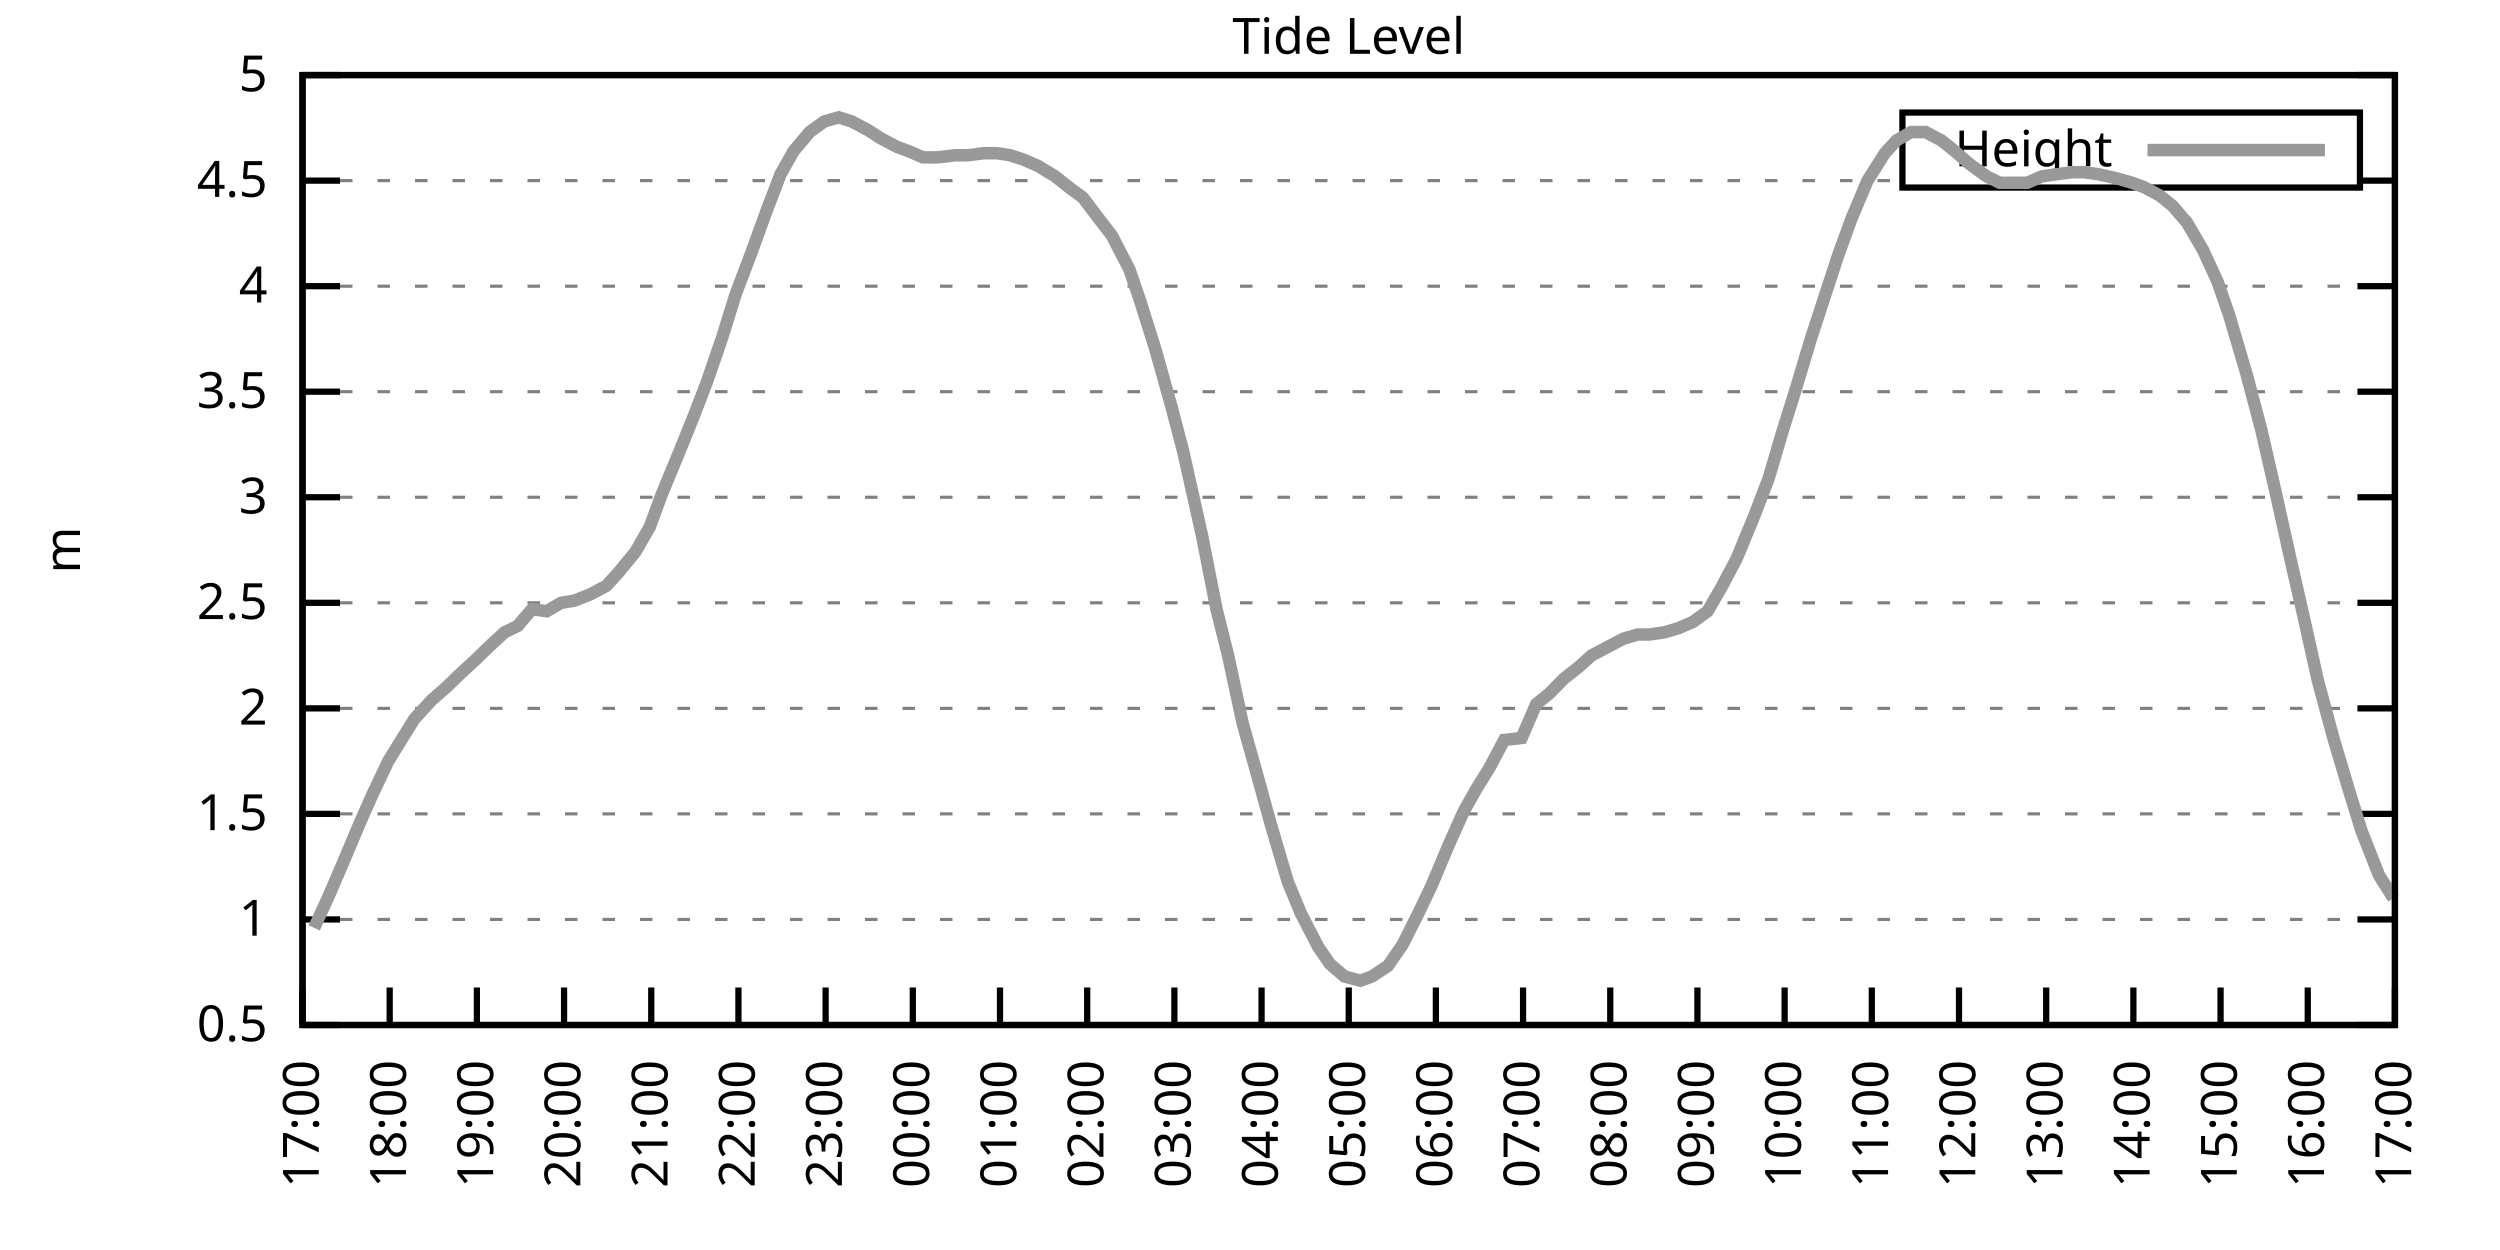
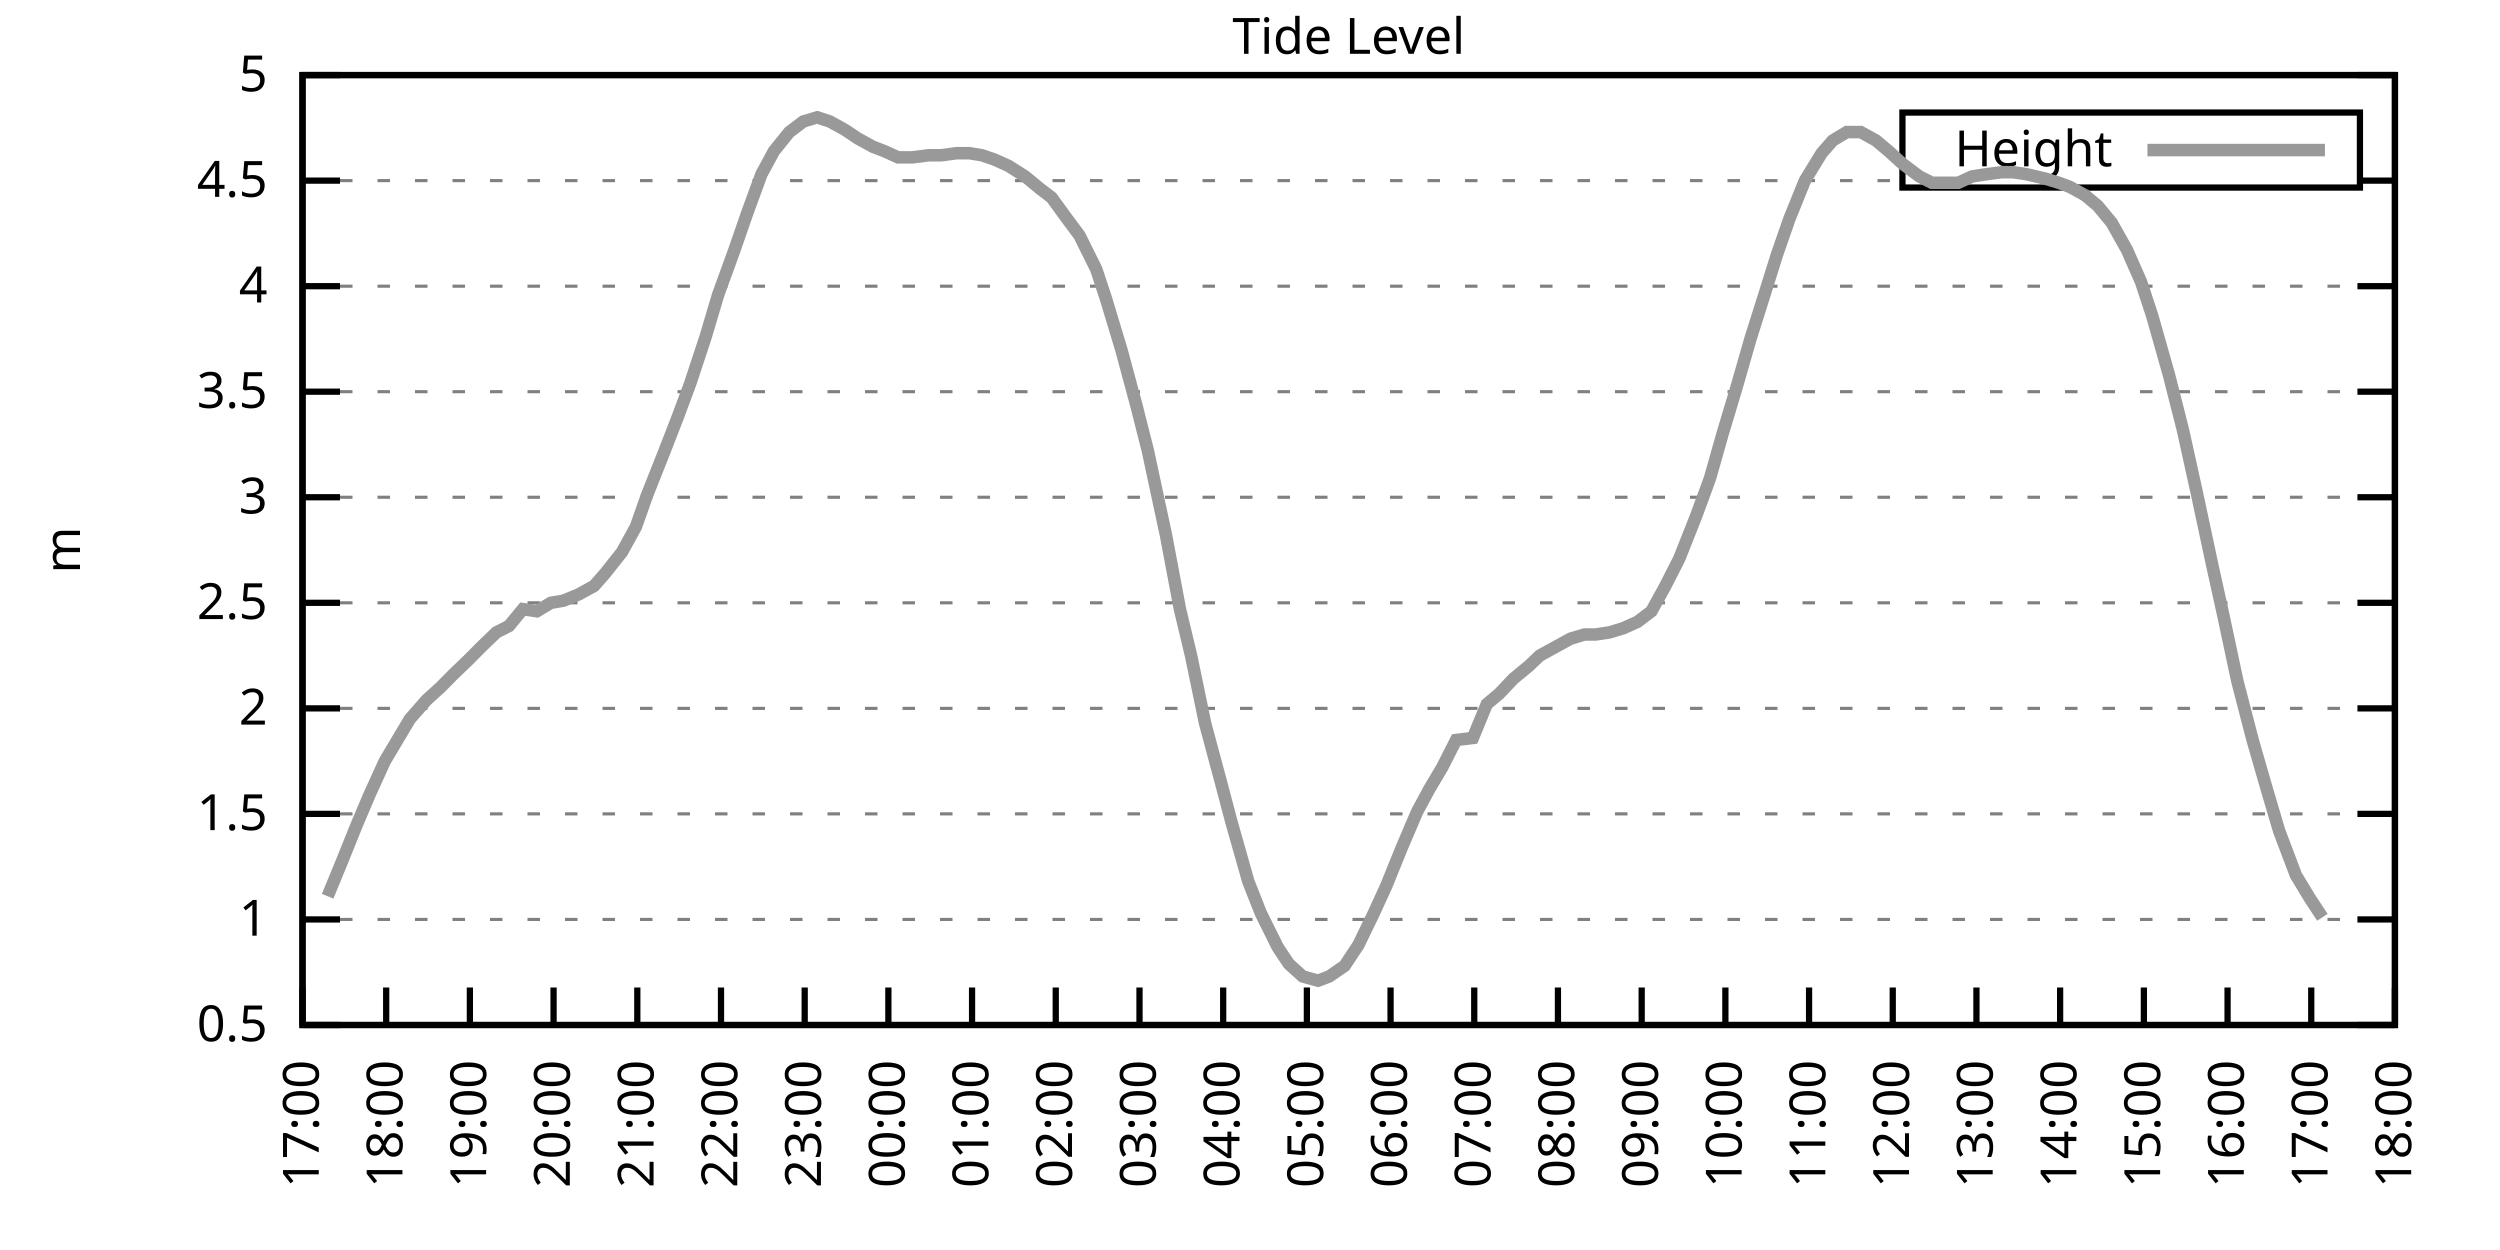
<svg xmlns="http://www.w3.org/2000/svg" xmlns:xlink="http://www.w3.org/1999/xlink" width="400" height="200" viewBox="0 0 400 200">
  <g id="gnuplot_canvas">
    <rect x="0" y="0" width="400" height="200" fill="none" />
    <defs>
      <circle id="gpDot" r="0.5" stroke-width="0.5" stroke="currentColor" />
      <path id="gpPt0" stroke-width="0.333" stroke="currentColor" d="M-1,0 h2 M0,-1 v2" />
      <path id="gpPt1" stroke-width="0.333" stroke="currentColor" d="M-1,-1 L1,1 M1,-1 L-1,1" />
      <path id="gpPt2" stroke-width="0.333" stroke="currentColor" d="M-1,0 L1,0 M0,-1 L0,1 M-1,-1 L1,1 M-1,1 L1,-1" />
      <rect id="gpPt3" stroke-width="0.333" stroke="currentColor" x="-1" y="-1" width="2" height="2" />
      <rect id="gpPt4" stroke-width="0.333" stroke="currentColor" fill="currentColor" x="-1" y="-1" width="2" height="2" />
      <circle id="gpPt5" stroke-width="0.333" stroke="currentColor" cx="0" cy="0" r="1" />
      <use xlink:href="#gpPt5" id="gpPt6" fill="currentColor" stroke="none" />
      <path id="gpPt7" stroke-width="0.333" stroke="currentColor" d="M0,-1.33 L-1.33,0.67 L1.33,0.67 z" />
      <use xlink:href="#gpPt7" id="gpPt8" fill="currentColor" stroke="none" />
      <use xlink:href="#gpPt7" id="gpPt9" stroke="currentColor" transform="rotate(180)" />
      <use xlink:href="#gpPt9" id="gpPt10" fill="currentColor" stroke="none" />
      <use xlink:href="#gpPt3" id="gpPt11" stroke="currentColor" transform="rotate(45)" />
      <use xlink:href="#gpPt11" id="gpPt12" fill="currentColor" stroke="none" />
      <path id="gpPt13" stroke-width="0.333" stroke="currentColor" d="M0,1.330 L1.265,0.411 L0.782,-1.067 L-0.782,-1.076 L-1.265,0.411 z" />
      <use xlink:href="#gpPt13" id="gpPt14" fill="currentColor" stroke="none" />
      <filter id="textbox" filterUnits="objectBoundingBox" x="0" y="0" height="1" width="1">
        <feFlood flood-color="white" flood-opacity="1" result="bgnd" />
        <feComposite in="SourceGraphic" in2="bgnd" operator="atop" />
      </filter>
      <filter id="greybox" filterUnits="objectBoundingBox" x="0" y="0" height="1" width="1">
        <feFlood flood-color="lightgrey" flood-opacity="1" result="grey" />
        <feComposite in="SourceGraphic" in2="grey" operator="atop" />
      </filter>
    </defs>
    <g fill="none" color="white" stroke="currentColor" stroke-width="1.00" stroke-linecap="butt" stroke-linejoin="miter">
</g>
    <g fill="none" color="black" stroke="currentColor" stroke-width="1.00" stroke-linecap="butt" stroke-linejoin="miter">
      <g stroke="none" shape-rendering="crispEdges">
        <polygon fill="rgb(255, 255, 255)" points="48.40,164.00 383.18,164.00 383.18,12.02 48.40,12.02 " />
      </g>
    </g>
    <g fill="none" color="black" stroke="currentColor" stroke-width="1.00" stroke-linecap="butt" stroke-linejoin="miter">
</g>
    <g fill="none" color="black" stroke="black" stroke-width="0.50" stroke-linecap="butt" stroke-linejoin="miter">
</g>
    <g fill="none" color="gray" stroke="currentColor" stroke-width="0.50" stroke-linecap="butt" stroke-linejoin="miter">
      <path stroke="gray" stroke-dasharray="2,4" class="gridline" d="M48.40,164.00 L383.19,164.00  " />
    </g>
    <g fill="none" color="gray" stroke="gray" stroke-width="1.00" stroke-linecap="butt" stroke-linejoin="miter">
</g>
    <g fill="none" color="black" stroke="currentColor" stroke-width="1.00" stroke-linecap="butt" stroke-linejoin="miter">
      <path stroke="black" d="M48.40,164.00 L54.40,164.00 M383.19,164.00 L377.19,164.00  " />
      <g transform="translate(42.80,166.60)" stroke="none" fill="black" font-family="Sans" font-size="8.00" text-anchor="end">
        <text>
          <tspan font-family="Sans"> 0.5</tspan>
        </text>
      </g>
    </g>
    <g fill="none" color="black" stroke="currentColor" stroke-width="1.00" stroke-linecap="butt" stroke-linejoin="miter">
</g>
    <g fill="none" color="black" stroke="black" stroke-width="0.50" stroke-linecap="butt" stroke-linejoin="miter">
</g>
    <g fill="none" color="gray" stroke="currentColor" stroke-width="0.50" stroke-linecap="butt" stroke-linejoin="miter">
      <path stroke="gray" stroke-dasharray="2,4" class="gridline" d="M48.40,147.11 L383.19,147.11  " />
    </g>
    <g fill="none" color="gray" stroke="gray" stroke-width="1.00" stroke-linecap="butt" stroke-linejoin="miter">
</g>
    <g fill="none" color="black" stroke="currentColor" stroke-width="1.00" stroke-linecap="butt" stroke-linejoin="miter">
      <path stroke="black" d="M48.40,147.11 L54.40,147.11 M383.19,147.11 L377.19,147.11  " />
      <g transform="translate(42.80,149.71)" stroke="none" fill="black" font-family="Sans" font-size="8.00" text-anchor="end">
        <text>
          <tspan font-family="Sans"> 1</tspan>
        </text>
      </g>
    </g>
    <g fill="none" color="black" stroke="currentColor" stroke-width="1.00" stroke-linecap="butt" stroke-linejoin="miter">
</g>
    <g fill="none" color="black" stroke="black" stroke-width="0.50" stroke-linecap="butt" stroke-linejoin="miter">
</g>
    <g fill="none" color="gray" stroke="currentColor" stroke-width="0.50" stroke-linecap="butt" stroke-linejoin="miter">
      <path stroke="gray" stroke-dasharray="2,4" class="gridline" d="M48.40,130.22 L383.19,130.22  " />
    </g>
    <g fill="none" color="gray" stroke="gray" stroke-width="1.00" stroke-linecap="butt" stroke-linejoin="miter">
</g>
    <g fill="none" color="black" stroke="currentColor" stroke-width="1.00" stroke-linecap="butt" stroke-linejoin="miter">
      <path stroke="black" d="M48.40,130.22 L54.40,130.22 M383.19,130.22 L377.19,130.22  " />
      <g transform="translate(42.80,132.82)" stroke="none" fill="black" font-family="Sans" font-size="8.00" text-anchor="end">
        <text>
          <tspan font-family="Sans"> 1.5</tspan>
        </text>
      </g>
    </g>
    <g fill="none" color="black" stroke="currentColor" stroke-width="1.00" stroke-linecap="butt" stroke-linejoin="miter">
</g>
    <g fill="none" color="black" stroke="black" stroke-width="0.50" stroke-linecap="butt" stroke-linejoin="miter">
</g>
    <g fill="none" color="gray" stroke="currentColor" stroke-width="0.50" stroke-linecap="butt" stroke-linejoin="miter">
      <path stroke="gray" stroke-dasharray="2,4" class="gridline" d="M48.40,113.34 L383.19,113.34  " />
    </g>
    <g fill="none" color="gray" stroke="gray" stroke-width="1.00" stroke-linecap="butt" stroke-linejoin="miter">
</g>
    <g fill="none" color="black" stroke="currentColor" stroke-width="1.00" stroke-linecap="butt" stroke-linejoin="miter">
      <path stroke="black" d="M48.40,113.34 L54.40,113.34 M383.19,113.34 L377.19,113.34  " />
      <g transform="translate(42.80,115.94)" stroke="none" fill="black" font-family="Sans" font-size="8.00" text-anchor="end">
        <text>
          <tspan font-family="Sans"> 2</tspan>
        </text>
      </g>
    </g>
    <g fill="none" color="black" stroke="currentColor" stroke-width="1.00" stroke-linecap="butt" stroke-linejoin="miter">
</g>
    <g fill="none" color="black" stroke="black" stroke-width="0.50" stroke-linecap="butt" stroke-linejoin="miter">
</g>
    <g fill="none" color="gray" stroke="currentColor" stroke-width="0.50" stroke-linecap="butt" stroke-linejoin="miter">
      <path stroke="gray" stroke-dasharray="2,4" class="gridline" d="M48.40,96.45 L383.19,96.45  " />
    </g>
    <g fill="none" color="gray" stroke="gray" stroke-width="1.00" stroke-linecap="butt" stroke-linejoin="miter">
</g>
    <g fill="none" color="black" stroke="currentColor" stroke-width="1.00" stroke-linecap="butt" stroke-linejoin="miter">
      <path stroke="black" d="M48.40,96.45 L54.40,96.45 M383.19,96.45 L377.19,96.45  " />
      <g transform="translate(42.80,99.05)" stroke="none" fill="black" font-family="Sans" font-size="8.00" text-anchor="end">
        <text>
          <tspan font-family="Sans"> 2.5</tspan>
        </text>
      </g>
    </g>
    <g fill="none" color="black" stroke="currentColor" stroke-width="1.00" stroke-linecap="butt" stroke-linejoin="miter">
</g>
    <g fill="none" color="black" stroke="black" stroke-width="0.50" stroke-linecap="butt" stroke-linejoin="miter">
</g>
    <g fill="none" color="gray" stroke="currentColor" stroke-width="0.50" stroke-linecap="butt" stroke-linejoin="miter">
      <path stroke="gray" stroke-dasharray="2,4" class="gridline" d="M48.40,79.56 L383.19,79.56  " />
    </g>
    <g fill="none" color="gray" stroke="gray" stroke-width="1.00" stroke-linecap="butt" stroke-linejoin="miter">
</g>
    <g fill="none" color="black" stroke="currentColor" stroke-width="1.00" stroke-linecap="butt" stroke-linejoin="miter">
      <path stroke="black" d="M48.40,79.56 L54.40,79.56 M383.19,79.56 L377.19,79.56  " />
      <g transform="translate(42.80,82.16)" stroke="none" fill="black" font-family="Sans" font-size="8.00" text-anchor="end">
        <text>
          <tspan font-family="Sans"> 3</tspan>
        </text>
      </g>
    </g>
    <g fill="none" color="black" stroke="currentColor" stroke-width="1.00" stroke-linecap="butt" stroke-linejoin="miter">
</g>
    <g fill="none" color="black" stroke="black" stroke-width="0.50" stroke-linecap="butt" stroke-linejoin="miter">
</g>
    <g fill="none" color="gray" stroke="currentColor" stroke-width="0.50" stroke-linecap="butt" stroke-linejoin="miter">
      <path stroke="gray" stroke-dasharray="2,4" class="gridline" d="M48.40,62.67 L383.19,62.67  " />
    </g>
    <g fill="none" color="gray" stroke="gray" stroke-width="1.00" stroke-linecap="butt" stroke-linejoin="miter">
</g>
    <g fill="none" color="black" stroke="currentColor" stroke-width="1.00" stroke-linecap="butt" stroke-linejoin="miter">
      <path stroke="black" d="M48.40,62.67 L54.40,62.67 M383.19,62.67 L377.19,62.67  " />
      <g transform="translate(42.80,65.27)" stroke="none" fill="black" font-family="Sans" font-size="8.00" text-anchor="end">
        <text>
          <tspan font-family="Sans"> 3.5</tspan>
        </text>
      </g>
    </g>
    <g fill="none" color="black" stroke="currentColor" stroke-width="1.00" stroke-linecap="butt" stroke-linejoin="miter">
</g>
    <g fill="none" color="black" stroke="black" stroke-width="0.50" stroke-linecap="butt" stroke-linejoin="miter">
</g>
    <g fill="none" color="gray" stroke="currentColor" stroke-width="0.50" stroke-linecap="butt" stroke-linejoin="miter">
      <path stroke="gray" stroke-dasharray="2,4" class="gridline" d="M48.40,45.79 L383.19,45.79  " />
    </g>
    <g fill="none" color="gray" stroke="gray" stroke-width="1.00" stroke-linecap="butt" stroke-linejoin="miter">
</g>
    <g fill="none" color="black" stroke="currentColor" stroke-width="1.00" stroke-linecap="butt" stroke-linejoin="miter">
      <path stroke="black" d="M48.40,45.79 L54.40,45.79 M383.19,45.79 L377.19,45.79  " />
      <g transform="translate(42.80,48.39)" stroke="none" fill="black" font-family="Sans" font-size="8.00" text-anchor="end">
        <text>
          <tspan font-family="Sans"> 4</tspan>
        </text>
      </g>
    </g>
    <g fill="none" color="black" stroke="currentColor" stroke-width="1.00" stroke-linecap="butt" stroke-linejoin="miter">
</g>
    <g fill="none" color="black" stroke="black" stroke-width="0.50" stroke-linecap="butt" stroke-linejoin="miter">
</g>
    <g fill="none" color="gray" stroke="currentColor" stroke-width="0.50" stroke-linecap="butt" stroke-linejoin="miter">
      <path stroke="gray" stroke-dasharray="2,4" class="gridline" d="M48.40,28.90 L304.39,28.90 M377.59,28.90 L383.19,28.90  " />
    </g>
    <g fill="none" color="gray" stroke="gray" stroke-width="1.00" stroke-linecap="butt" stroke-linejoin="miter">
</g>
    <g fill="none" color="black" stroke="currentColor" stroke-width="1.00" stroke-linecap="butt" stroke-linejoin="miter">
      <path stroke="black" d="M48.40,28.90 L54.40,28.90 M383.19,28.90 L377.19,28.90  " />
      <g transform="translate(42.80,31.50)" stroke="none" fill="black" font-family="Sans" font-size="8.00" text-anchor="end">
        <text>
          <tspan font-family="Sans"> 4.5</tspan>
        </text>
      </g>
    </g>
    <g fill="none" color="black" stroke="currentColor" stroke-width="1.00" stroke-linecap="butt" stroke-linejoin="miter">
</g>
    <g fill="none" color="black" stroke="black" stroke-width="0.50" stroke-linecap="butt" stroke-linejoin="miter">
</g>
    <g fill="none" color="gray" stroke="currentColor" stroke-width="0.50" stroke-linecap="butt" stroke-linejoin="miter">
      <path stroke="gray" stroke-dasharray="2,4" class="gridline" d="M48.40,12.01 L383.19,12.01  " />
    </g>
    <g fill="none" color="gray" stroke="gray" stroke-width="1.00" stroke-linecap="butt" stroke-linejoin="miter">
</g>
    <g fill="none" color="black" stroke="currentColor" stroke-width="1.00" stroke-linecap="butt" stroke-linejoin="miter">
      <path stroke="black" d="M48.40,12.01 L54.40,12.01 M383.19,12.01 L377.19,12.01  " />
      <g transform="translate(42.80,14.61)" stroke="none" fill="black" font-family="Sans" font-size="8.00" text-anchor="end">
        <text>
          <tspan font-family="Sans"> 5</tspan>
        </text>
      </g>
    </g>
    <g fill="none" color="black" stroke="currentColor" stroke-width="1.00" stroke-linecap="butt" stroke-linejoin="miter">
      <path stroke="black" d="M48.40,164.00 L48.40,158.00  " />
      <g transform="translate(51.00,169.60) rotate(270.00)" stroke="none" fill="black" font-family="Sans" font-size="8.00" text-anchor="end">
        <text>
          <tspan font-family="Sans">17:00</tspan>
        </text>
      </g>
    </g>
    <g fill="none" color="black" stroke="currentColor" stroke-width="1.00" stroke-linecap="butt" stroke-linejoin="miter">
-       <path stroke="black" d="M62.35,164.00 L62.35,158.00  " />
-       <g transform="translate(64.95,169.60) rotate(270.00)" stroke="none" fill="black" font-family="Sans" font-size="8.00" text-anchor="end">
+       <path stroke="black" d="M61.79,164.00 L61.79,158.00  " />
+       <g transform="translate(64.39,169.60) rotate(270.00)" stroke="none" fill="black" font-family="Sans" font-size="8.00" text-anchor="end">
        <text>
          <tspan font-family="Sans">18:00</tspan>
        </text>
      </g>
    </g>
    <g fill="none" color="black" stroke="currentColor" stroke-width="1.00" stroke-linecap="butt" stroke-linejoin="miter">
-       <path stroke="black" d="M76.30,164.00 L76.30,158.00  " />
-       <g transform="translate(78.90,169.60) rotate(270.00)" stroke="none" fill="black" font-family="Sans" font-size="8.00" text-anchor="end">
+       <path stroke="black" d="M75.18,164.00 L75.18,158.00  " />
+       <g transform="translate(77.78,169.60) rotate(270.00)" stroke="none" fill="black" font-family="Sans" font-size="8.00" text-anchor="end">
        <text>
          <tspan font-family="Sans">19:00</tspan>
        </text>
      </g>
    </g>
    <g fill="none" color="black" stroke="currentColor" stroke-width="1.00" stroke-linecap="butt" stroke-linejoin="miter">
-       <path stroke="black" d="M90.25,164.00 L90.25,158.00  " />
-       <g transform="translate(92.85,169.60) rotate(270.00)" stroke="none" fill="black" font-family="Sans" font-size="8.00" text-anchor="end">
+       <path stroke="black" d="M88.57,164.00 L88.57,158.00  " />
+       <g transform="translate(91.17,169.60) rotate(270.00)" stroke="none" fill="black" font-family="Sans" font-size="8.00" text-anchor="end">
        <text>
          <tspan font-family="Sans">20:00</tspan>
        </text>
      </g>
    </g>
    <g fill="none" color="black" stroke="currentColor" stroke-width="1.00" stroke-linecap="butt" stroke-linejoin="miter">
-       <path stroke="black" d="M104.20,164.00 L104.20,158.00  " />
-       <g transform="translate(106.80,169.60) rotate(270.00)" stroke="none" fill="black" font-family="Sans" font-size="8.00" text-anchor="end">
+       <path stroke="black" d="M101.97,164.00 L101.97,158.00  " />
+       <g transform="translate(104.57,169.60) rotate(270.00)" stroke="none" fill="black" font-family="Sans" font-size="8.00" text-anchor="end">
        <text>
          <tspan font-family="Sans">21:00</tspan>
        </text>
      </g>
    </g>
    <g fill="none" color="black" stroke="currentColor" stroke-width="1.00" stroke-linecap="butt" stroke-linejoin="miter">
-       <path stroke="black" d="M118.15,164.00 L118.15,158.00  " />
-       <g transform="translate(120.75,169.60) rotate(270.00)" stroke="none" fill="black" font-family="Sans" font-size="8.00" text-anchor="end">
+       <path stroke="black" d="M115.36,164.00 L115.36,158.00  " />
+       <g transform="translate(117.96,169.60) rotate(270.00)" stroke="none" fill="black" font-family="Sans" font-size="8.00" text-anchor="end">
        <text>
          <tspan font-family="Sans">22:00</tspan>
        </text>
      </g>
    </g>
    <g fill="none" color="black" stroke="currentColor" stroke-width="1.00" stroke-linecap="butt" stroke-linejoin="miter">
-       <path stroke="black" d="M132.10,164.00 L132.10,158.00  " />
-       <g transform="translate(134.70,169.60) rotate(270.00)" stroke="none" fill="black" font-family="Sans" font-size="8.00" text-anchor="end">
+       <path stroke="black" d="M128.75,164.00 L128.75,158.00  " />
+       <g transform="translate(131.35,169.60) rotate(270.00)" stroke="none" fill="black" font-family="Sans" font-size="8.00" text-anchor="end">
        <text>
          <tspan font-family="Sans">23:00</tspan>
        </text>
      </g>
    </g>
    <g fill="none" color="black" stroke="currentColor" stroke-width="1.00" stroke-linecap="butt" stroke-linejoin="miter">
-       <path stroke="black" d="M146.05,164.00 L146.05,158.00  " />
-       <g transform="translate(148.65,169.60) rotate(270.00)" stroke="none" fill="black" font-family="Sans" font-size="8.00" text-anchor="end">
+       <path stroke="black" d="M142.14,164.00 L142.14,158.00  " />
+       <g transform="translate(144.74,169.60) rotate(270.00)" stroke="none" fill="black" font-family="Sans" font-size="8.00" text-anchor="end">
        <text>
          <tspan font-family="Sans">00:00</tspan>
        </text>
      </g>
    </g>
    <g fill="none" color="black" stroke="currentColor" stroke-width="1.00" stroke-linecap="butt" stroke-linejoin="miter">
-       <path stroke="black" d="M160.00,164.00 L160.00,158.00  " />
-       <g transform="translate(162.60,169.60) rotate(270.00)" stroke="none" fill="black" font-family="Sans" font-size="8.00" text-anchor="end">
+       <path stroke="black" d="M155.53,164.00 L155.53,158.00  " />
+       <g transform="translate(158.13,169.60) rotate(270.00)" stroke="none" fill="black" font-family="Sans" font-size="8.00" text-anchor="end">
        <text>
          <tspan font-family="Sans">01:00</tspan>
        </text>
      </g>
    </g>
    <g fill="none" color="black" stroke="currentColor" stroke-width="1.00" stroke-linecap="butt" stroke-linejoin="miter">
-       <path stroke="black" d="M173.95,164.00 L173.95,158.00  " />
-       <g transform="translate(176.55,169.60) rotate(270.00)" stroke="none" fill="black" font-family="Sans" font-size="8.00" text-anchor="end">
+       <path stroke="black" d="M168.92,164.00 L168.92,158.00  " />
+       <g transform="translate(171.52,169.60) rotate(270.00)" stroke="none" fill="black" font-family="Sans" font-size="8.00" text-anchor="end">
        <text>
          <tspan font-family="Sans">02:00</tspan>
        </text>
      </g>
    </g>
    <g fill="none" color="black" stroke="currentColor" stroke-width="1.00" stroke-linecap="butt" stroke-linejoin="miter">
-       <path stroke="black" d="M187.90,164.00 L187.90,158.00  " />
-       <g transform="translate(190.50,169.60) rotate(270.00)" stroke="none" fill="black" font-family="Sans" font-size="8.00" text-anchor="end">
+       <path stroke="black" d="M182.32,164.00 L182.32,158.00  " />
+       <g transform="translate(184.92,169.60) rotate(270.00)" stroke="none" fill="black" font-family="Sans" font-size="8.00" text-anchor="end">
        <text>
          <tspan font-family="Sans">03:00</tspan>
        </text>
      </g>
    </g>
    <g fill="none" color="black" stroke="currentColor" stroke-width="1.00" stroke-linecap="butt" stroke-linejoin="miter">
-       <path stroke="black" d="M201.85,164.00 L201.85,158.00  " />
-       <g transform="translate(204.45,169.60) rotate(270.00)" stroke="none" fill="black" font-family="Sans" font-size="8.00" text-anchor="end">
+       <path stroke="black" d="M195.71,164.00 L195.71,158.00  " />
+       <g transform="translate(198.31,169.60) rotate(270.00)" stroke="none" fill="black" font-family="Sans" font-size="8.00" text-anchor="end">
        <text>
          <tspan font-family="Sans">04:00</tspan>
        </text>
      </g>
    </g>
    <g fill="none" color="black" stroke="currentColor" stroke-width="1.00" stroke-linecap="butt" stroke-linejoin="miter">
-       <path stroke="black" d="M215.80,164.00 L215.80,158.00  " />
-       <g transform="translate(218.40,169.60) rotate(270.00)" stroke="none" fill="black" font-family="Sans" font-size="8.00" text-anchor="end">
+       <path stroke="black" d="M209.10,164.00 L209.10,158.00  " />
+       <g transform="translate(211.70,169.60) rotate(270.00)" stroke="none" fill="black" font-family="Sans" font-size="8.00" text-anchor="end">
        <text>
          <tspan font-family="Sans">05:00</tspan>
        </text>
      </g>
    </g>
    <g fill="none" color="black" stroke="currentColor" stroke-width="1.00" stroke-linecap="butt" stroke-linejoin="miter">
-       <path stroke="black" d="M229.74,164.00 L229.74,158.00  " />
-       <g transform="translate(232.34,169.60) rotate(270.00)" stroke="none" fill="black" font-family="Sans" font-size="8.00" text-anchor="end">
+       <path stroke="black" d="M222.49,164.00 L222.49,158.00  " />
+       <g transform="translate(225.09,169.60) rotate(270.00)" stroke="none" fill="black" font-family="Sans" font-size="8.00" text-anchor="end">
        <text>
          <tspan font-family="Sans">06:00</tspan>
        </text>
      </g>
    </g>
    <g fill="none" color="black" stroke="currentColor" stroke-width="1.00" stroke-linecap="butt" stroke-linejoin="miter">
-       <path stroke="black" d="M243.69,164.00 L243.69,158.00  " />
-       <g transform="translate(246.29,169.60) rotate(270.00)" stroke="none" fill="black" font-family="Sans" font-size="8.00" text-anchor="end">
+       <path stroke="black" d="M235.88,164.00 L235.88,158.00  " />
+       <g transform="translate(238.48,169.60) rotate(270.00)" stroke="none" fill="black" font-family="Sans" font-size="8.00" text-anchor="end">
        <text>
          <tspan font-family="Sans">07:00</tspan>
        </text>
      </g>
    </g>
    <g fill="none" color="black" stroke="currentColor" stroke-width="1.00" stroke-linecap="butt" stroke-linejoin="miter">
-       <path stroke="black" d="M257.64,164.00 L257.64,158.00  " />
-       <g transform="translate(260.24,169.60) rotate(270.00)" stroke="none" fill="black" font-family="Sans" font-size="8.00" text-anchor="end">
+       <path stroke="black" d="M249.27,164.00 L249.27,158.00  " />
+       <g transform="translate(251.87,169.60) rotate(270.00)" stroke="none" fill="black" font-family="Sans" font-size="8.00" text-anchor="end">
        <text>
          <tspan font-family="Sans">08:00</tspan>
        </text>
      </g>
    </g>
    <g fill="none" color="black" stroke="currentColor" stroke-width="1.00" stroke-linecap="butt" stroke-linejoin="miter">
-       <path stroke="black" d="M271.59,164.00 L271.59,158.00  " />
-       <g transform="translate(274.19,169.60) rotate(270.00)" stroke="none" fill="black" font-family="Sans" font-size="8.00" text-anchor="end">
+       <path stroke="black" d="M262.67,164.00 L262.67,158.00  " />
+       <g transform="translate(265.27,169.60) rotate(270.00)" stroke="none" fill="black" font-family="Sans" font-size="8.00" text-anchor="end">
        <text>
          <tspan font-family="Sans">09:00</tspan>
        </text>
      </g>
    </g>
    <g fill="none" color="black" stroke="currentColor" stroke-width="1.00" stroke-linecap="butt" stroke-linejoin="miter">
-       <path stroke="black" d="M285.54,164.00 L285.54,158.00  " />
-       <g transform="translate(288.14,169.60) rotate(270.00)" stroke="none" fill="black" font-family="Sans" font-size="8.00" text-anchor="end">
+       <path stroke="black" d="M276.06,164.00 L276.06,158.00  " />
+       <g transform="translate(278.66,169.60) rotate(270.00)" stroke="none" fill="black" font-family="Sans" font-size="8.00" text-anchor="end">
        <text>
          <tspan font-family="Sans">10:00</tspan>
        </text>
      </g>
    </g>
    <g fill="none" color="black" stroke="currentColor" stroke-width="1.00" stroke-linecap="butt" stroke-linejoin="miter">
-       <path stroke="black" d="M299.49,164.00 L299.49,158.00  " />
-       <g transform="translate(302.09,169.60) rotate(270.00)" stroke="none" fill="black" font-family="Sans" font-size="8.00" text-anchor="end">
+       <path stroke="black" d="M289.45,164.00 L289.45,158.00  " />
+       <g transform="translate(292.05,169.60) rotate(270.00)" stroke="none" fill="black" font-family="Sans" font-size="8.00" text-anchor="end">
        <text>
          <tspan font-family="Sans">11:00</tspan>
        </text>
      </g>
    </g>
    <g fill="none" color="black" stroke="currentColor" stroke-width="1.00" stroke-linecap="butt" stroke-linejoin="miter">
-       <path stroke="black" d="M313.44,164.00 L313.44,158.00  " />
-       <g transform="translate(316.04,169.60) rotate(270.00)" stroke="none" fill="black" font-family="Sans" font-size="8.00" text-anchor="end">
+       <path stroke="black" d="M302.84,164.00 L302.84,158.00  " />
+       <g transform="translate(305.44,169.60) rotate(270.00)" stroke="none" fill="black" font-family="Sans" font-size="8.00" text-anchor="end">
        <text>
          <tspan font-family="Sans">12:00</tspan>
        </text>
      </g>
    </g>
    <g fill="none" color="black" stroke="currentColor" stroke-width="1.00" stroke-linecap="butt" stroke-linejoin="miter">
-       <path stroke="black" d="M327.39,164.00 L327.39,158.00  " />
-       <g transform="translate(329.99,169.60) rotate(270.00)" stroke="none" fill="black" font-family="Sans" font-size="8.00" text-anchor="end">
+       <path stroke="black" d="M316.23,164.00 L316.23,158.00  " />
+       <g transform="translate(318.83,169.60) rotate(270.00)" stroke="none" fill="black" font-family="Sans" font-size="8.00" text-anchor="end">
        <text>
          <tspan font-family="Sans">13:00</tspan>
        </text>
      </g>
    </g>
    <g fill="none" color="black" stroke="currentColor" stroke-width="1.00" stroke-linecap="butt" stroke-linejoin="miter">
-       <path stroke="black" d="M341.34,164.00 L341.34,158.00  " />
-       <g transform="translate(343.94,169.60) rotate(270.00)" stroke="none" fill="black" font-family="Sans" font-size="8.00" text-anchor="end">
+       <path stroke="black" d="M329.62,164.00 L329.62,158.00  " />
+       <g transform="translate(332.22,169.60) rotate(270.00)" stroke="none" fill="black" font-family="Sans" font-size="8.00" text-anchor="end">
        <text>
          <tspan font-family="Sans">14:00</tspan>
        </text>
      </g>
    </g>
    <g fill="none" color="black" stroke="currentColor" stroke-width="1.00" stroke-linecap="butt" stroke-linejoin="miter">
-       <path stroke="black" d="M355.29,164.00 L355.29,158.00  " />
-       <g transform="translate(357.89,169.60) rotate(270.00)" stroke="none" fill="black" font-family="Sans" font-size="8.00" text-anchor="end">
+       <path stroke="black" d="M343.02,164.00 L343.02,158.00  " />
+       <g transform="translate(345.62,169.60) rotate(270.00)" stroke="none" fill="black" font-family="Sans" font-size="8.00" text-anchor="end">
        <text>
          <tspan font-family="Sans">15:00</tspan>
        </text>
      </g>
    </g>
    <g fill="none" color="black" stroke="currentColor" stroke-width="1.00" stroke-linecap="butt" stroke-linejoin="miter">
-       <path stroke="black" d="M369.24,164.00 L369.24,158.00  " />
-       <g transform="translate(371.84,169.60) rotate(270.00)" stroke="none" fill="black" font-family="Sans" font-size="8.00" text-anchor="end">
+       <path stroke="black" d="M356.41,164.00 L356.41,158.00  " />
+       <g transform="translate(359.01,169.60) rotate(270.00)" stroke="none" fill="black" font-family="Sans" font-size="8.00" text-anchor="end">
        <text>
          <tspan font-family="Sans">16:00</tspan>
+         </text>
+       </g>
+     </g>
+     <g fill="none" color="black" stroke="currentColor" stroke-width="1.00" stroke-linecap="butt" stroke-linejoin="miter">
+       <path stroke="black" d="M369.80,164.00 L369.80,158.00  " />
+       <g transform="translate(372.40,169.60) rotate(270.00)" stroke="none" fill="black" font-family="Sans" font-size="8.00" text-anchor="end">
+         <text>
+           <tspan font-family="Sans">17:00</tspan>
        </text>
      </g>
    </g>
    <g fill="none" color="black" stroke="currentColor" stroke-width="1.00" stroke-linecap="butt" stroke-linejoin="miter">
      <path stroke="black" d="M383.19,164.00 L383.19,158.00  " />
      <g transform="translate(385.79,169.60) rotate(270.00)" stroke="none" fill="black" font-family="Sans" font-size="8.00" text-anchor="end">
        <text>
-           <tspan font-family="Sans">17:00</tspan>
+           <tspan font-family="Sans">18:00</tspan>
        </text>
      </g>
    </g>
    <g fill="none" color="black" stroke="currentColor" stroke-width="1.00" stroke-linecap="butt" stroke-linejoin="miter">
</g>
    <g fill="none" color="black" stroke="currentColor" stroke-width="1.00" stroke-linecap="butt" stroke-linejoin="miter">
      <path stroke="black" d="M48.40,12.01 L48.40,164.00 L383.19,164.00 L383.19,12.01 L48.40,12.01 Z  " />
    </g>
    <g fill="none" color="black" stroke="currentColor" stroke-width="1.00" stroke-linecap="butt" stroke-linejoin="miter">
</g>
    <g fill="none" color="black" stroke="currentColor" stroke-width="1.00" stroke-linecap="butt" stroke-linejoin="miter">
      <path stroke="black" d="M304.39,30.01 L304.39,18.01 L377.59,18.01 L377.59,30.01 L304.39,30.01 Z  " />
    </g>
    <g id="Tide_level_plot_1">
      <g fill="none" color="white" stroke="black" stroke-width="2.00" stroke-linecap="butt" stroke-linejoin="miter">
</g>
      <g fill="none" color="black" stroke="currentColor" stroke-width="2.00" stroke-linecap="butt" stroke-linejoin="miter">
        <g transform="translate(337.99,26.61)" stroke="none" fill="black" font-family="Sans" font-size="8.00" text-anchor="end">
          <text>
            <tspan font-family="Sans">Height</tspan>
          </text>
        </g>
      </g>
      <g fill="none" color="black" stroke="currentColor" stroke-width="2.00" stroke-linecap="butt" stroke-linejoin="miter">
-         <path stroke="rgb(153, 153, 153)" d="M343.59,24.01 L371.99,24.01 M50.26,148.46 L52.58,143.40 L54.91,137.99 L57.47,131.91 L59.56,127.18 L62.12,121.78   L64.21,118.40 L66.30,115.03 L69.09,111.99 L71.42,109.96 L73.51,107.93 L76.07,105.57 L78.16,103.54 L80.72,101.18   L82.81,100.16 L85.13,97.46 L87.46,97.80 L89.78,96.45 L91.88,96.11 L94.43,95.10 L96.99,93.75 L98.85,91.72   L101.64,88.34 L103.97,84.29 L105.83,79.22 L108.62,72.47 L110.94,66.73 L113.03,61.32 L115.59,53.89 L117.68,47.14   L120.24,40.38 L122.57,33.96 L124.89,27.88 L126.98,24.17 L129.54,21.13 L131.87,19.44 L134.19,18.77 L136.28,19.44   L138.84,20.79 L140.93,22.14 L143.49,23.49 L145.35,24.17 L147.67,25.18 L150.00,25.18 L152.79,24.84 L154.88,24.84   L157.44,24.51 L159.53,24.51 L161.62,24.84 L163.72,25.52 L166.04,26.53 L168.83,28.22 L171.39,30.25 L173.25,31.60   L175.81,34.98 L177.90,37.68 L180.69,43.08 L182.32,47.81 L184.87,55.92 L187.43,65.04 L189.29,72.13 L192.31,85.64   L194.64,97.46 L196.50,104.89 L198.82,115.70 L201.38,124.82 L203.24,131.58 L206.03,141.03 L208.12,146.10 L210.91,151.50   L212.77,154.21 L215.10,156.23 L217.65,156.91 L219.51,156.23 L222.07,154.54 L224.40,151.17 L226.95,146.10 L229.05,141.71   L231.60,135.63 L234.16,129.89 L236.25,126.17 L238.35,122.79 L240.67,118.40 L243.46,118.07 L245.79,112.66 L247.88,110.97   L250.20,108.61 L252.76,106.58 L254.62,104.89 L257.18,103.54 L259.74,102.19 L262.06,101.52 L263.92,101.52 L266.25,101.18   L268.57,100.50 L270.90,99.49 L273.22,97.80 L275.55,93.75 L277.87,89.36 L280.66,82.60 L282.99,76.52 L285.08,69.43   L287.40,62.00 L289.73,54.23 L292.05,47.14 L294.15,40.72 L296.24,34.98 L298.80,28.90 L301.58,24.51 L303.44,22.48   L305.77,21.13 L308.09,21.13 L310.65,22.48 L312.74,24.17 L315.07,26.20 L317.86,28.22 L319.95,29.24 L322.04,29.24   L324.37,29.24 L326.69,28.22 L329.02,27.88 L331.58,27.55 L333.44,27.55 L335.76,27.88 L338.78,28.56 L341.11,29.24   L342.97,29.91 L345.53,31.26 L347.62,32.95 L349.94,35.65 L352.50,40.04 L354.83,45.11 L356.69,50.51 L359.48,59.97   L361.80,68.75 L364.13,78.89 L366.68,90.37 L368.54,98.48 L370.87,108.95 L373.43,118.40 L375.75,126.17 L377.84,132.93   L380.63,140.02 L382.96,143.73  " />
+         <path stroke="rgb(153, 153, 153)" d="M343.59,24.01 L371.99,24.01 M52.42,143.40 L54.65,137.99 L57.10,131.91 L59.11,127.18 L61.57,121.78 L63.58,118.40   L65.59,115.03 L68.26,111.99 L70.50,109.96 L72.50,107.93 L74.96,105.57 L76.97,103.54 L79.42,101.18 L81.43,100.16   L83.66,97.46 L85.90,97.80 L88.13,96.45 L90.14,96.11 L92.59,95.10 L95.05,93.75 L96.83,91.72 L99.51,88.34   L101.74,84.29 L103.53,79.22 L106.21,72.47 L108.44,66.73 L110.45,61.32 L112.90,53.89 L114.91,47.14 L117.37,40.38   L119.60,33.96 L121.83,27.88 L123.84,24.17 L126.29,21.13 L128.53,19.44 L130.76,18.77 L132.77,19.44 L135.22,20.79   L137.23,22.14 L139.69,23.49 L141.47,24.17 L143.70,25.18 L145.94,25.18 L148.61,24.84 L150.62,24.84 L153.08,24.51   L155.09,24.51 L157.10,24.84 L159.10,25.52 L161.34,26.53 L164.01,28.22 L166.47,30.25 L168.25,31.60 L170.71,34.98   L172.72,37.68 L175.40,43.08 L176.96,47.81 L179.41,55.92 L181.87,65.04 L183.66,72.13 L186.56,85.64 L188.79,97.46   L190.57,104.89 L192.81,115.70 L195.26,124.82 L197.05,131.58 L199.73,141.03 L201.73,146.10 L204.41,151.50 L206.20,154.21   L208.43,156.23 L210.88,156.91 L212.67,156.23 L215.13,154.54 L217.36,151.17 L219.81,146.10 L221.82,141.71 L224.28,135.63   L226.73,129.89 L228.74,126.17 L230.75,122.79 L232.98,118.40 L235.66,118.07 L237.89,112.66 L239.90,110.97 L242.13,108.61   L244.59,106.58 L246.37,104.89 L248.83,103.54 L251.28,102.19 L253.51,101.52 L255.30,101.52 L257.53,101.18 L259.76,100.50   L262.00,99.49 L264.23,97.80 L266.46,93.75 L268.69,89.36 L271.37,82.60 L273.60,76.52 L275.61,69.43 L277.84,62.00   L280.07,54.23 L282.31,47.14 L284.32,40.72 L286.32,34.98 L288.78,28.90 L291.46,24.51 L293.24,22.48 L295.48,21.13   L297.71,21.13 L300.16,22.48 L302.17,24.17 L304.40,26.20 L307.08,28.22 L309.09,29.24 L311.10,29.24 L313.33,29.24   L315.56,28.22 L317.79,27.88 L320.25,27.55 L322.04,27.55 L324.27,27.88 L327.17,28.56 L329.40,29.24 L331.19,29.91   L333.64,31.26 L335.65,32.95 L337.88,35.65 L340.34,40.04 L342.57,45.11 L344.35,50.51 L347.03,59.97 L349.26,68.75   L351.50,78.89 L353.95,90.37 L355.74,98.48 L357.97,108.95 L360.42,118.40 L362.66,126.17 L364.66,132.93 L367.34,140.02   L369.58,143.73 L371.58,146.77  " />
      </g>
    </g>
    <g fill="none" color="black" stroke="currentColor" stroke-width="2.00" stroke-linecap="butt" stroke-linejoin="miter">
</g>
    <g fill="none" color="black" stroke="black" stroke-width="1.00" stroke-linecap="butt" stroke-linejoin="miter">
</g>
    <g fill="none" color="black" stroke="currentColor" stroke-width="1.00" stroke-linecap="butt" stroke-linejoin="miter">
      <path stroke="black" d="M48.40,12.01 L48.40,164.00 L383.19,164.00 L383.19,12.01 L48.40,12.01 Z  " />
      <g transform="translate(12.80,88.01) rotate(270.00)" stroke="none" fill="black" font-family="Sans" font-size="8.00" text-anchor="middle">
        <text>
          <tspan font-family="Sans">m</tspan>
        </text>
      </g>
    </g>
    <g fill="none" color="black" stroke="currentColor" stroke-width="1.00" stroke-linecap="butt" stroke-linejoin="miter">
</g>
    <g fill="none" color="black" stroke="currentColor" stroke-width="1.00" stroke-linecap="butt" stroke-linejoin="miter">
      <g transform="translate(215.79,8.61)" stroke="none" fill="black" font-family="Sans" font-size="8.00" text-anchor="middle">
        <text>
          <tspan font-family="Sans">Tide Level</tspan>
        </text>
      </g>
    </g>
    <g fill="none" color="black" stroke="currentColor" stroke-width="1.00" stroke-linecap="butt" stroke-linejoin="miter">
</g>
  </g>
</svg>
